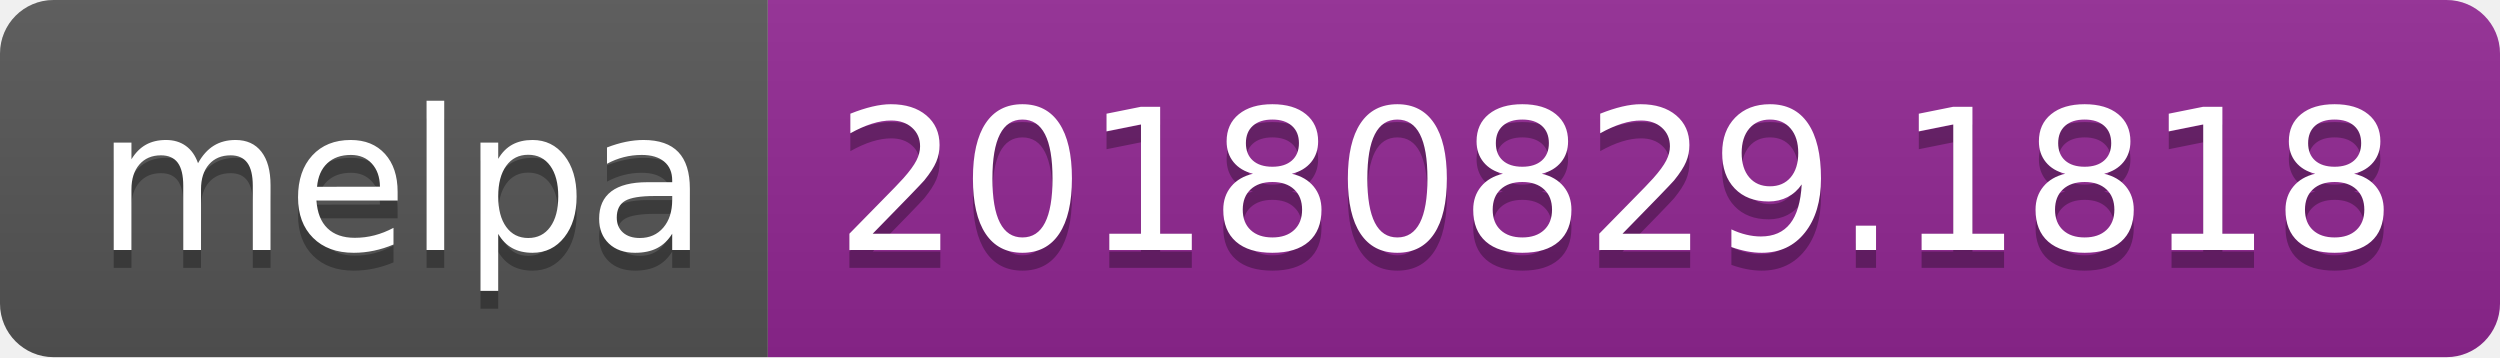
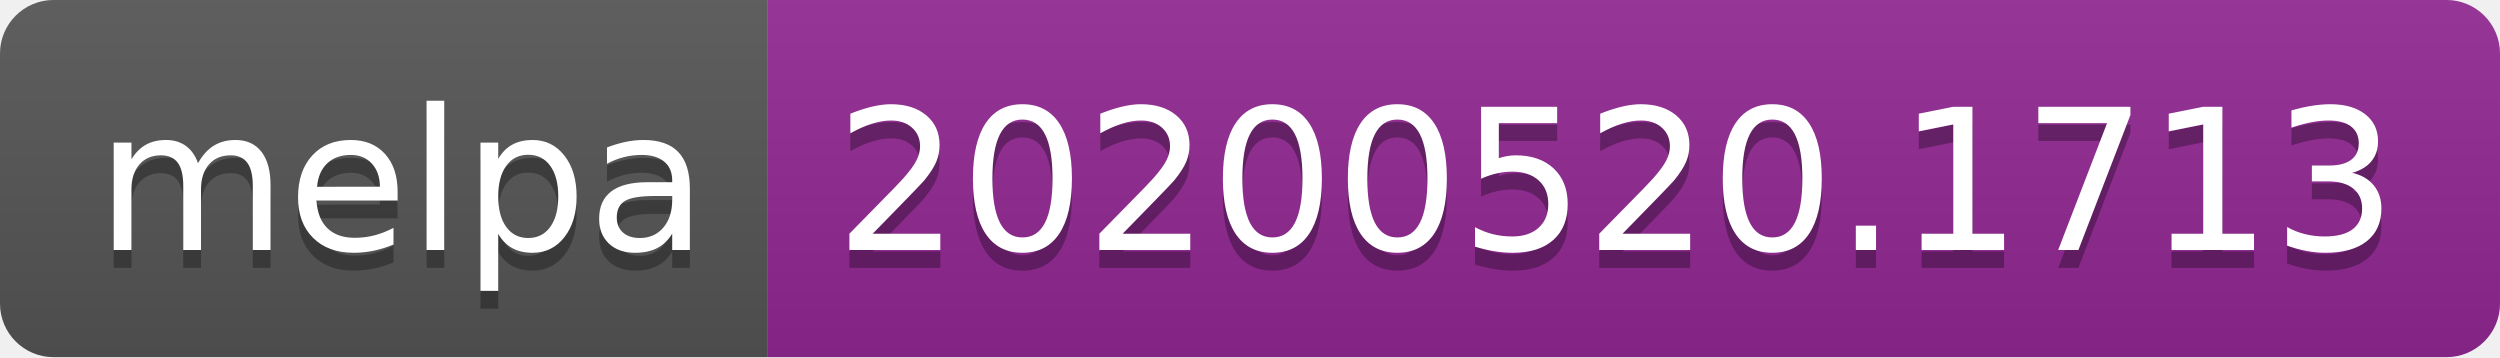
<svg xmlns="http://www.w3.org/2000/svg" width="140" height="20">
  <linearGradient id="s" x2="0" y2="100%">
    <stop offset="0" stop-color="#bbb" stop-opacity=".1" />
    <stop offset="1" stop-opacity=".1" />
  </linearGradient>
  <clipPath id="r">
    <rect width="140" height="20" rx="3" fill="#fff" />
  </clipPath>
  <g clip-path="url(#r)">
    <rect width="43" height="20" fill="#555" />
    <rect x="43" width="97" height="20" fill="#922793" />
    <rect width="140" height="20" fill="url(#s)" />
  </g>
  <g fill="#fff" text-anchor="middle" font-family="Verdana,Geneva,DejaVu Sans,sans-serif" text-rendering="geometricPrecision" font-size="110">
    <text x="225" y="150" fill="#010101" fill-opacity=".3" transform="scale(.1)" textLength="330">melpa</text>
    <text x="225" y="140" transform="scale(.1)" textLength="330">melpa</text>
-     <text x="905" y="150" fill="#010101" fill-opacity=".3" transform="scale(.1)" textLength="870">20180829.1818</text>
-     <text x="905" y="140" transform="scale(.1)" textLength="870">20180829.1818</text>
+     <text x="905" y="150" fill="#010101" fill-opacity=".3" transform="scale(.1)" textLength="870">20200520.1713</text>
+     <text x="905" y="140" transform="scale(.1)" textLength="870">20200520.1713</text>
  </g>
</svg>
